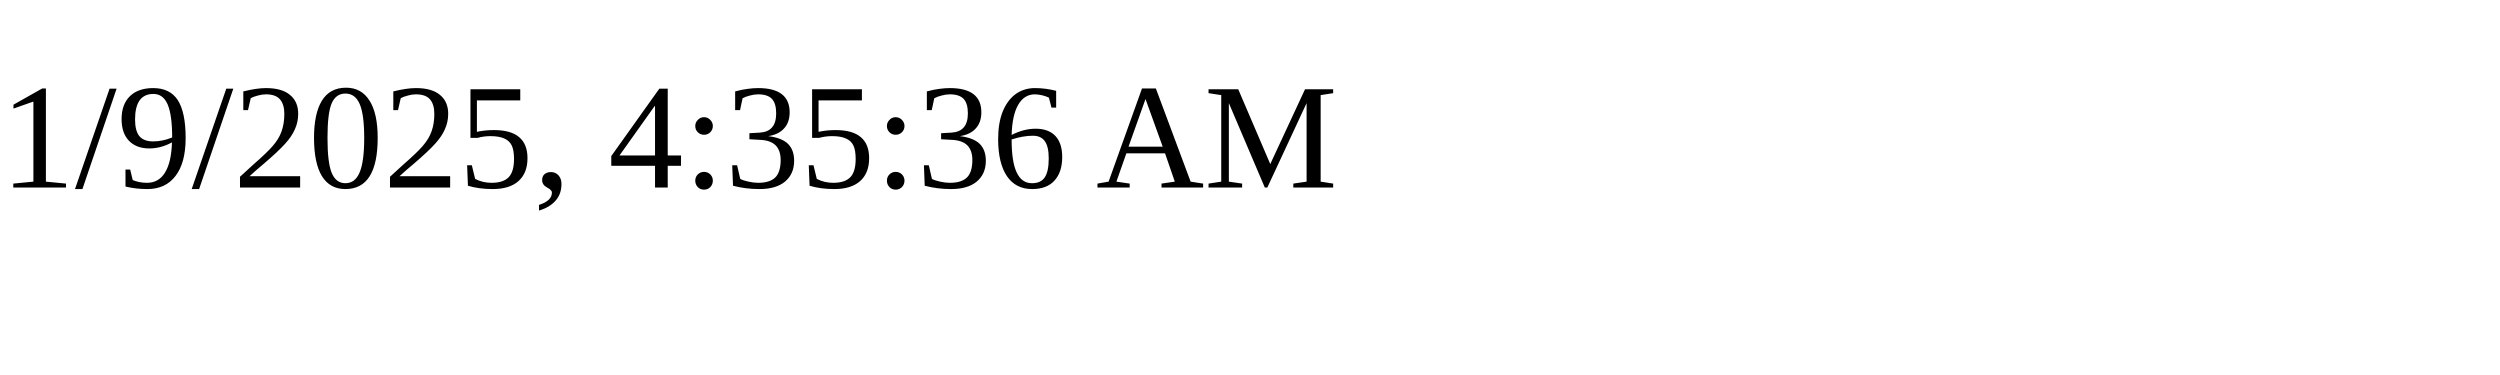
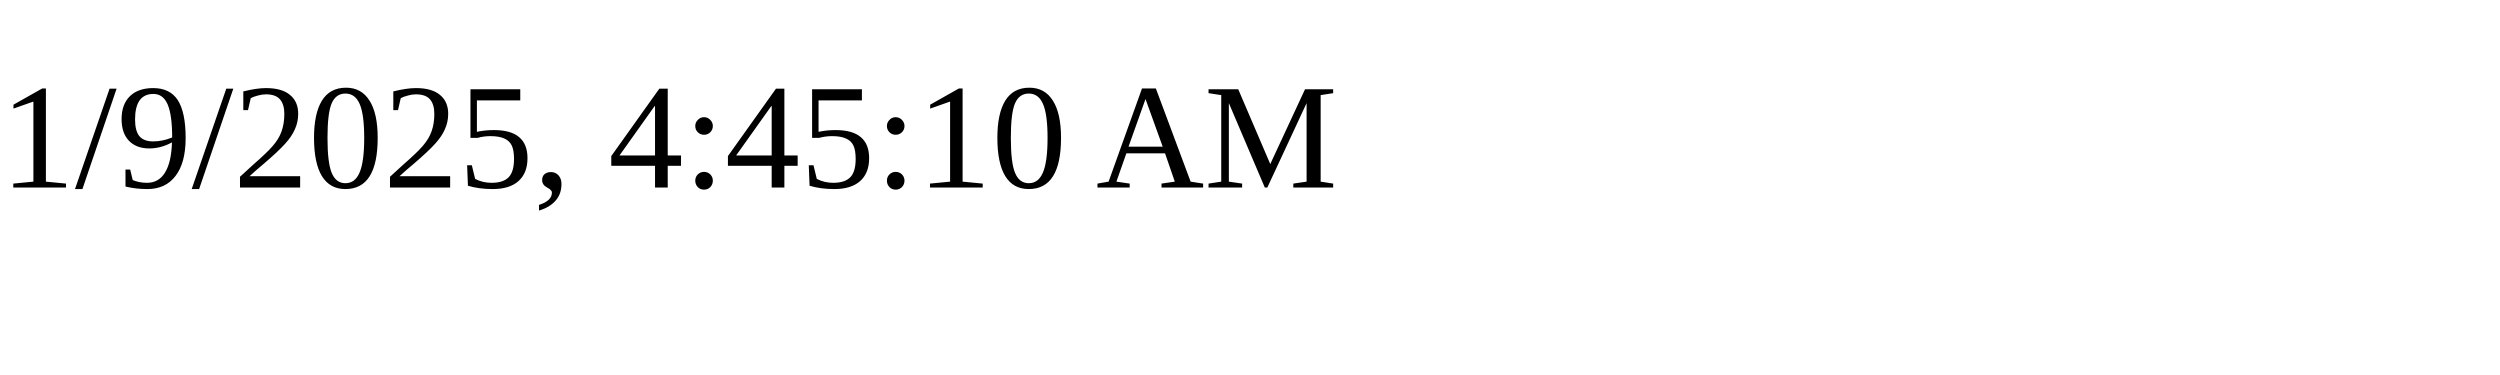
<svg xmlns="http://www.w3.org/2000/svg" height="30" width="200">
-   <text x="0" y="15">1/9/2025, 4:35:36 AM</text>
+   <text x="0" y="15">1/9/2025, 4:45:10 AM</text>
</svg>
